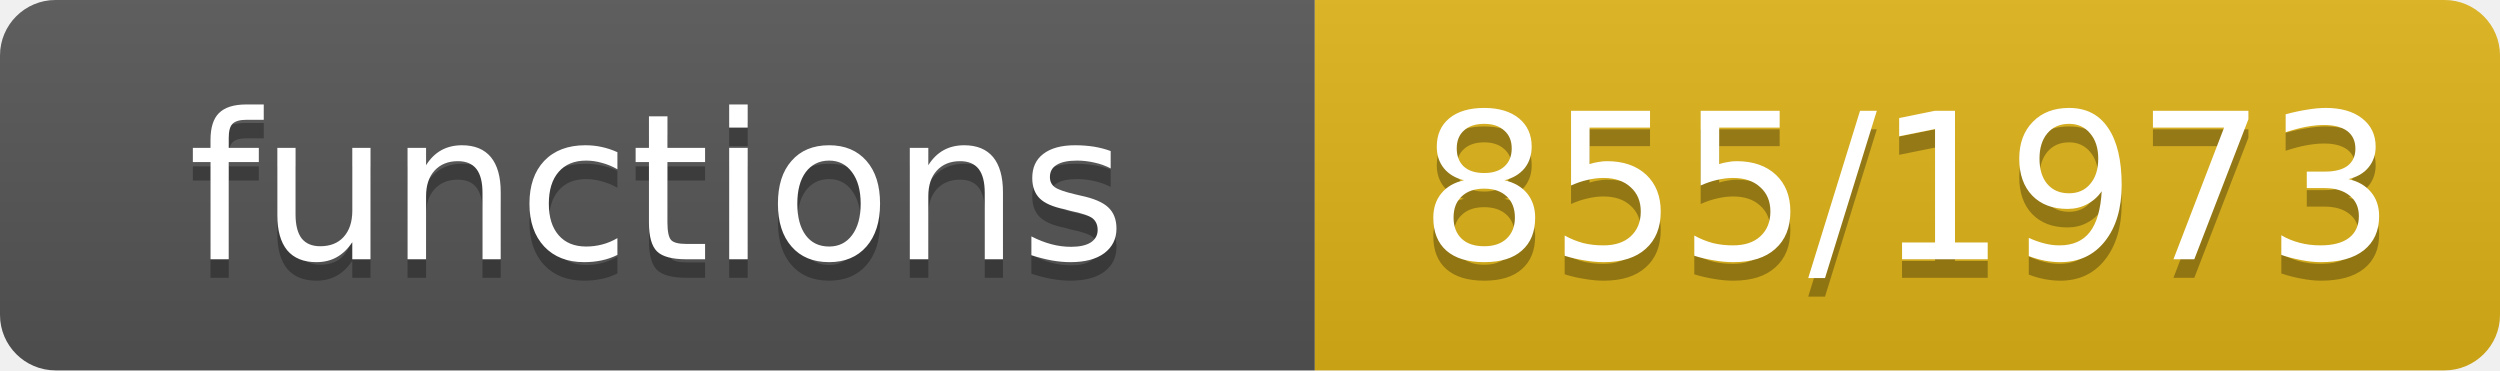
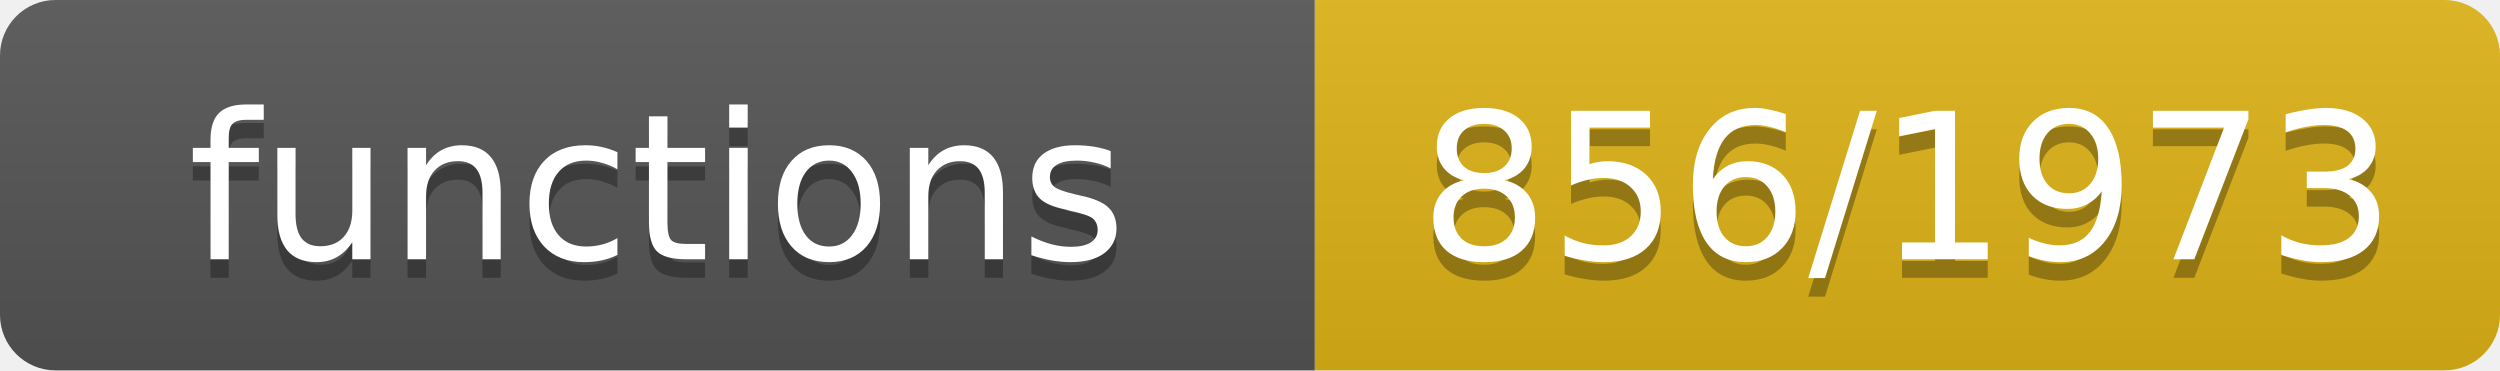
- <svg xmlns="http://www.w3.org/2000/svg" width="135" height="20" role="img" aria-label="functions: 855/1973">
+ <svg xmlns="http://www.w3.org/2000/svg" width="135" height="20" role="img" aria-label="functions: 856/1973">
  <linearGradient id="s" x2="0" y2="100%">
    <stop offset="0" stop-color="#bbb" stop-opacity=".1" />
    <stop offset="1" stop-opacity=".1" />
  </linearGradient>
  <clipPath id="r">
    <rect width="135" height="20" rx="3" fill="#fff" />
  </clipPath>
  <g clip-path="url(#r)">
    <rect width="71" height="20" fill="#555" />
    <rect x="71" width="64" height="20" fill="#dfb317" />
    <rect width="135" height="20" fill="url(#s)" />
  </g>
  <g fill="#fff" text-anchor="middle" font-family="Verdana,Geneva,DejaVu Sans,sans-serif" font-size="11">
    <text x="35.5" y="15" fill="#010101" fill-opacity=".3">functions</text>
    <text x="35.5" y="14">functions</text>
-     <text x="103.0" y="15" fill="#010101" fill-opacity=".3">855/1973</text>
-     <text x="103.0" y="14">855/1973</text>
+     <text x="103.0" y="15" fill="#010101" fill-opacity=".3">856/1973</text>
+     <text x="103.0" y="14">856/1973</text>
  </g>
</svg>
